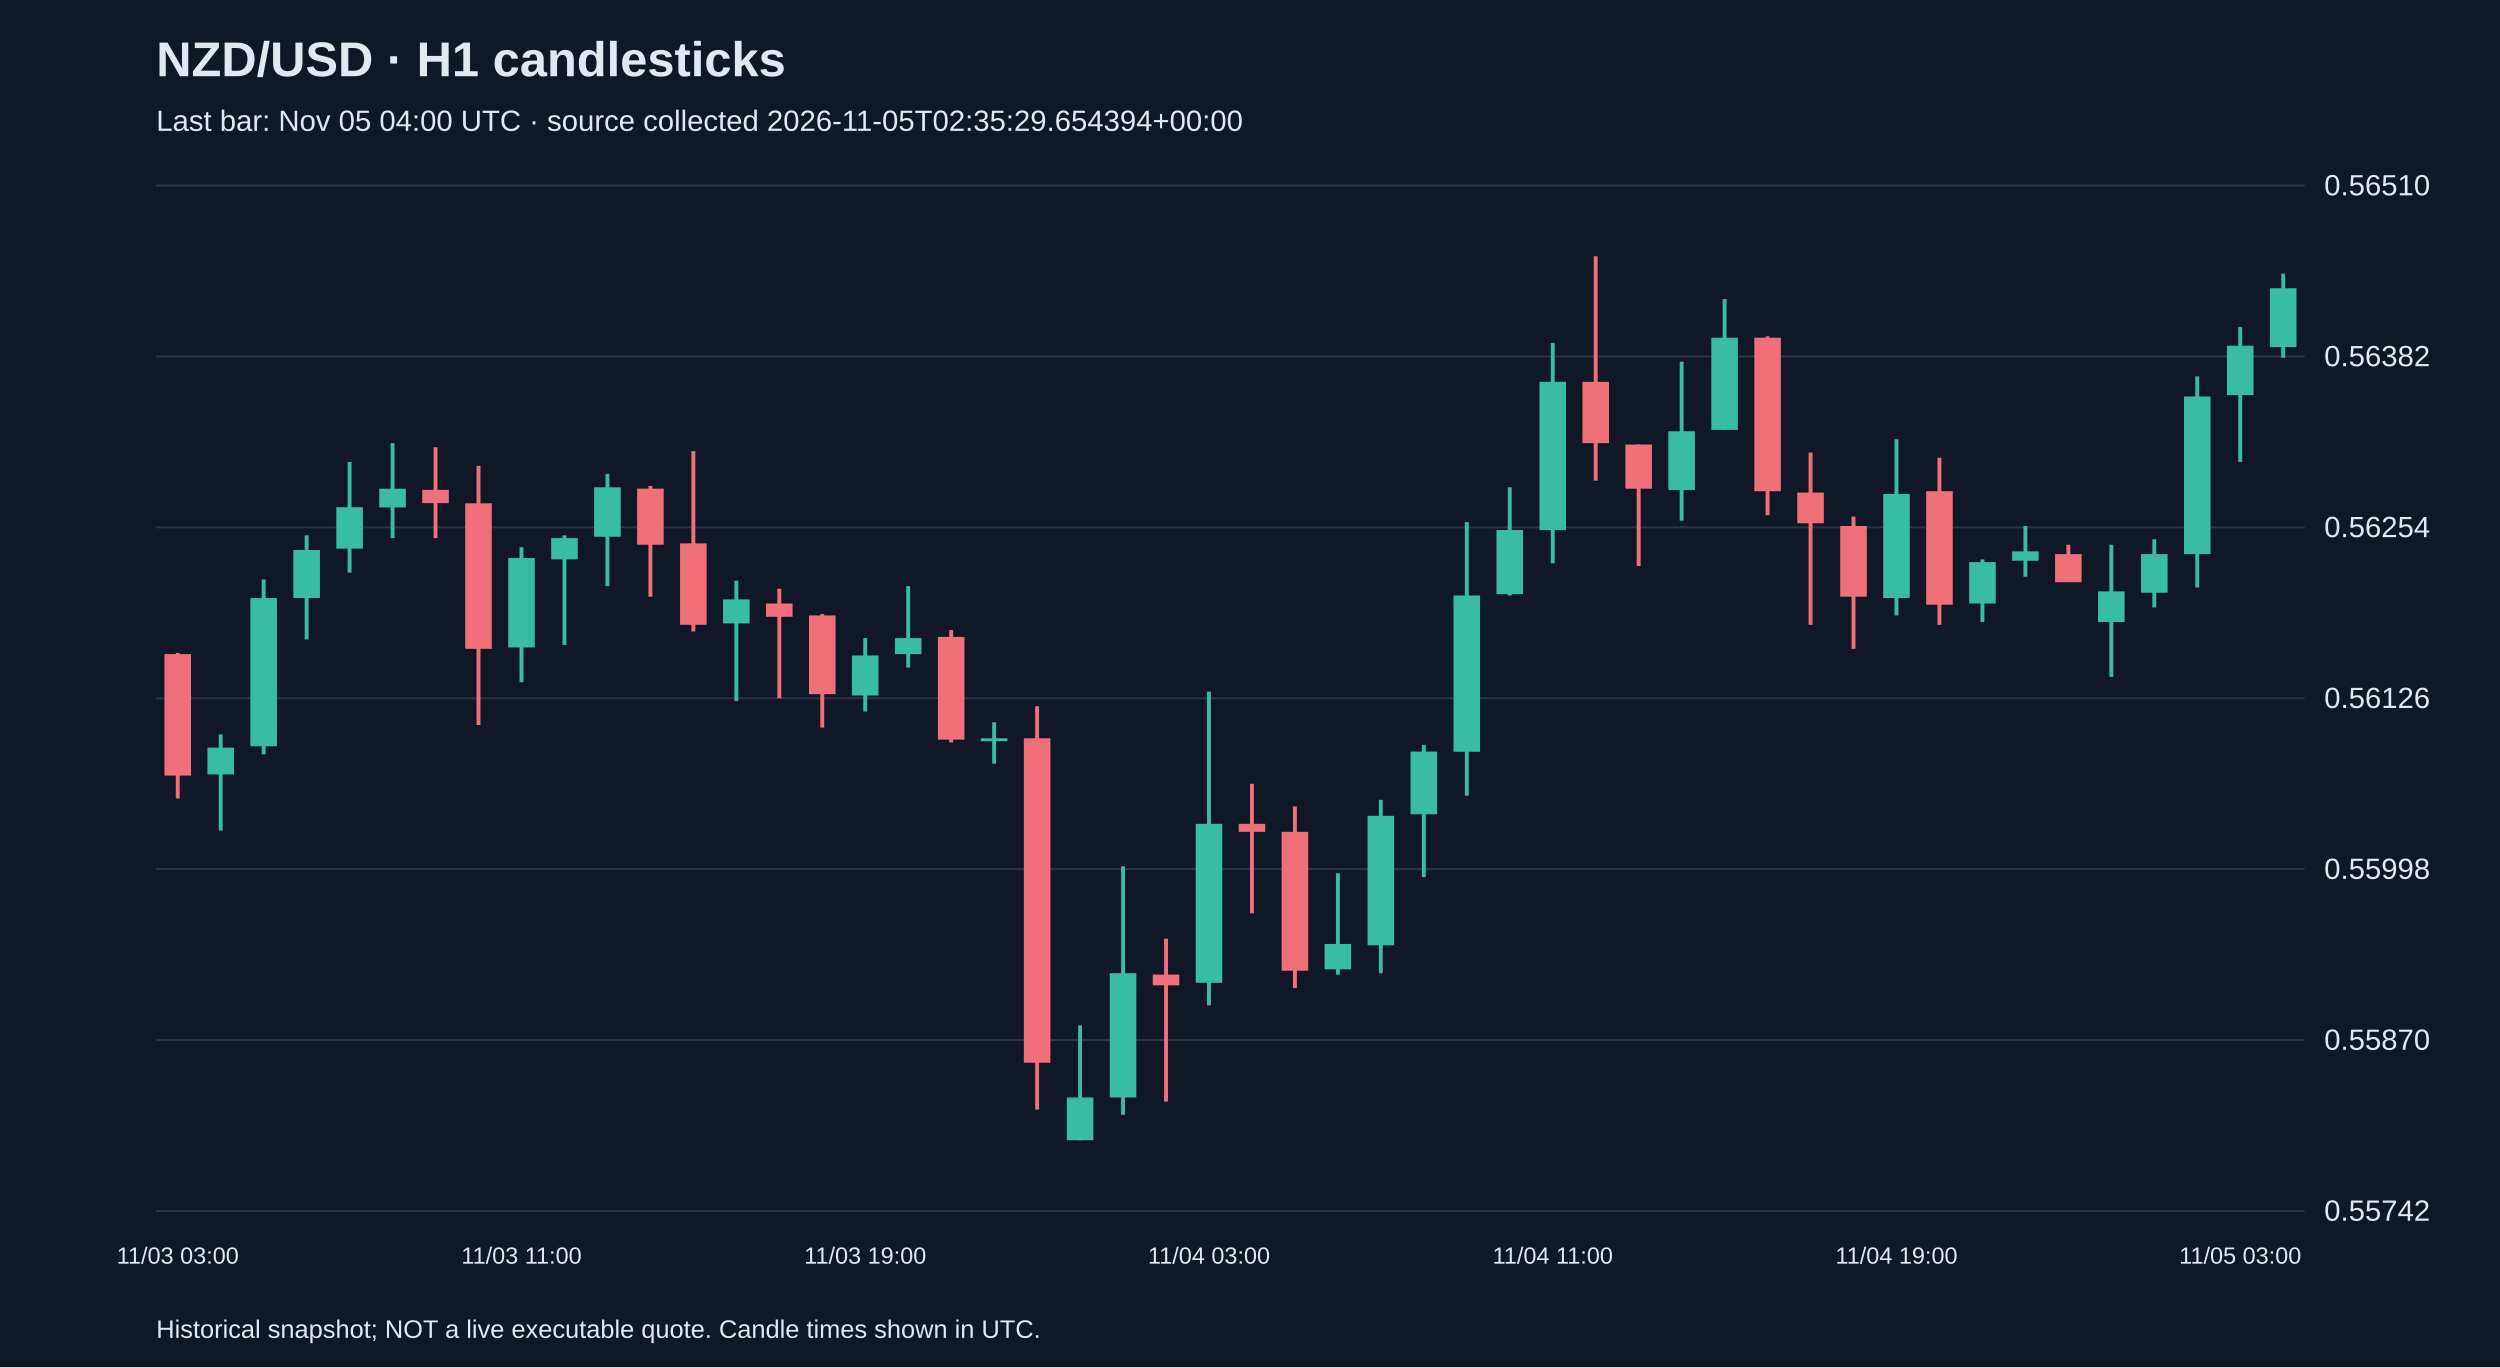
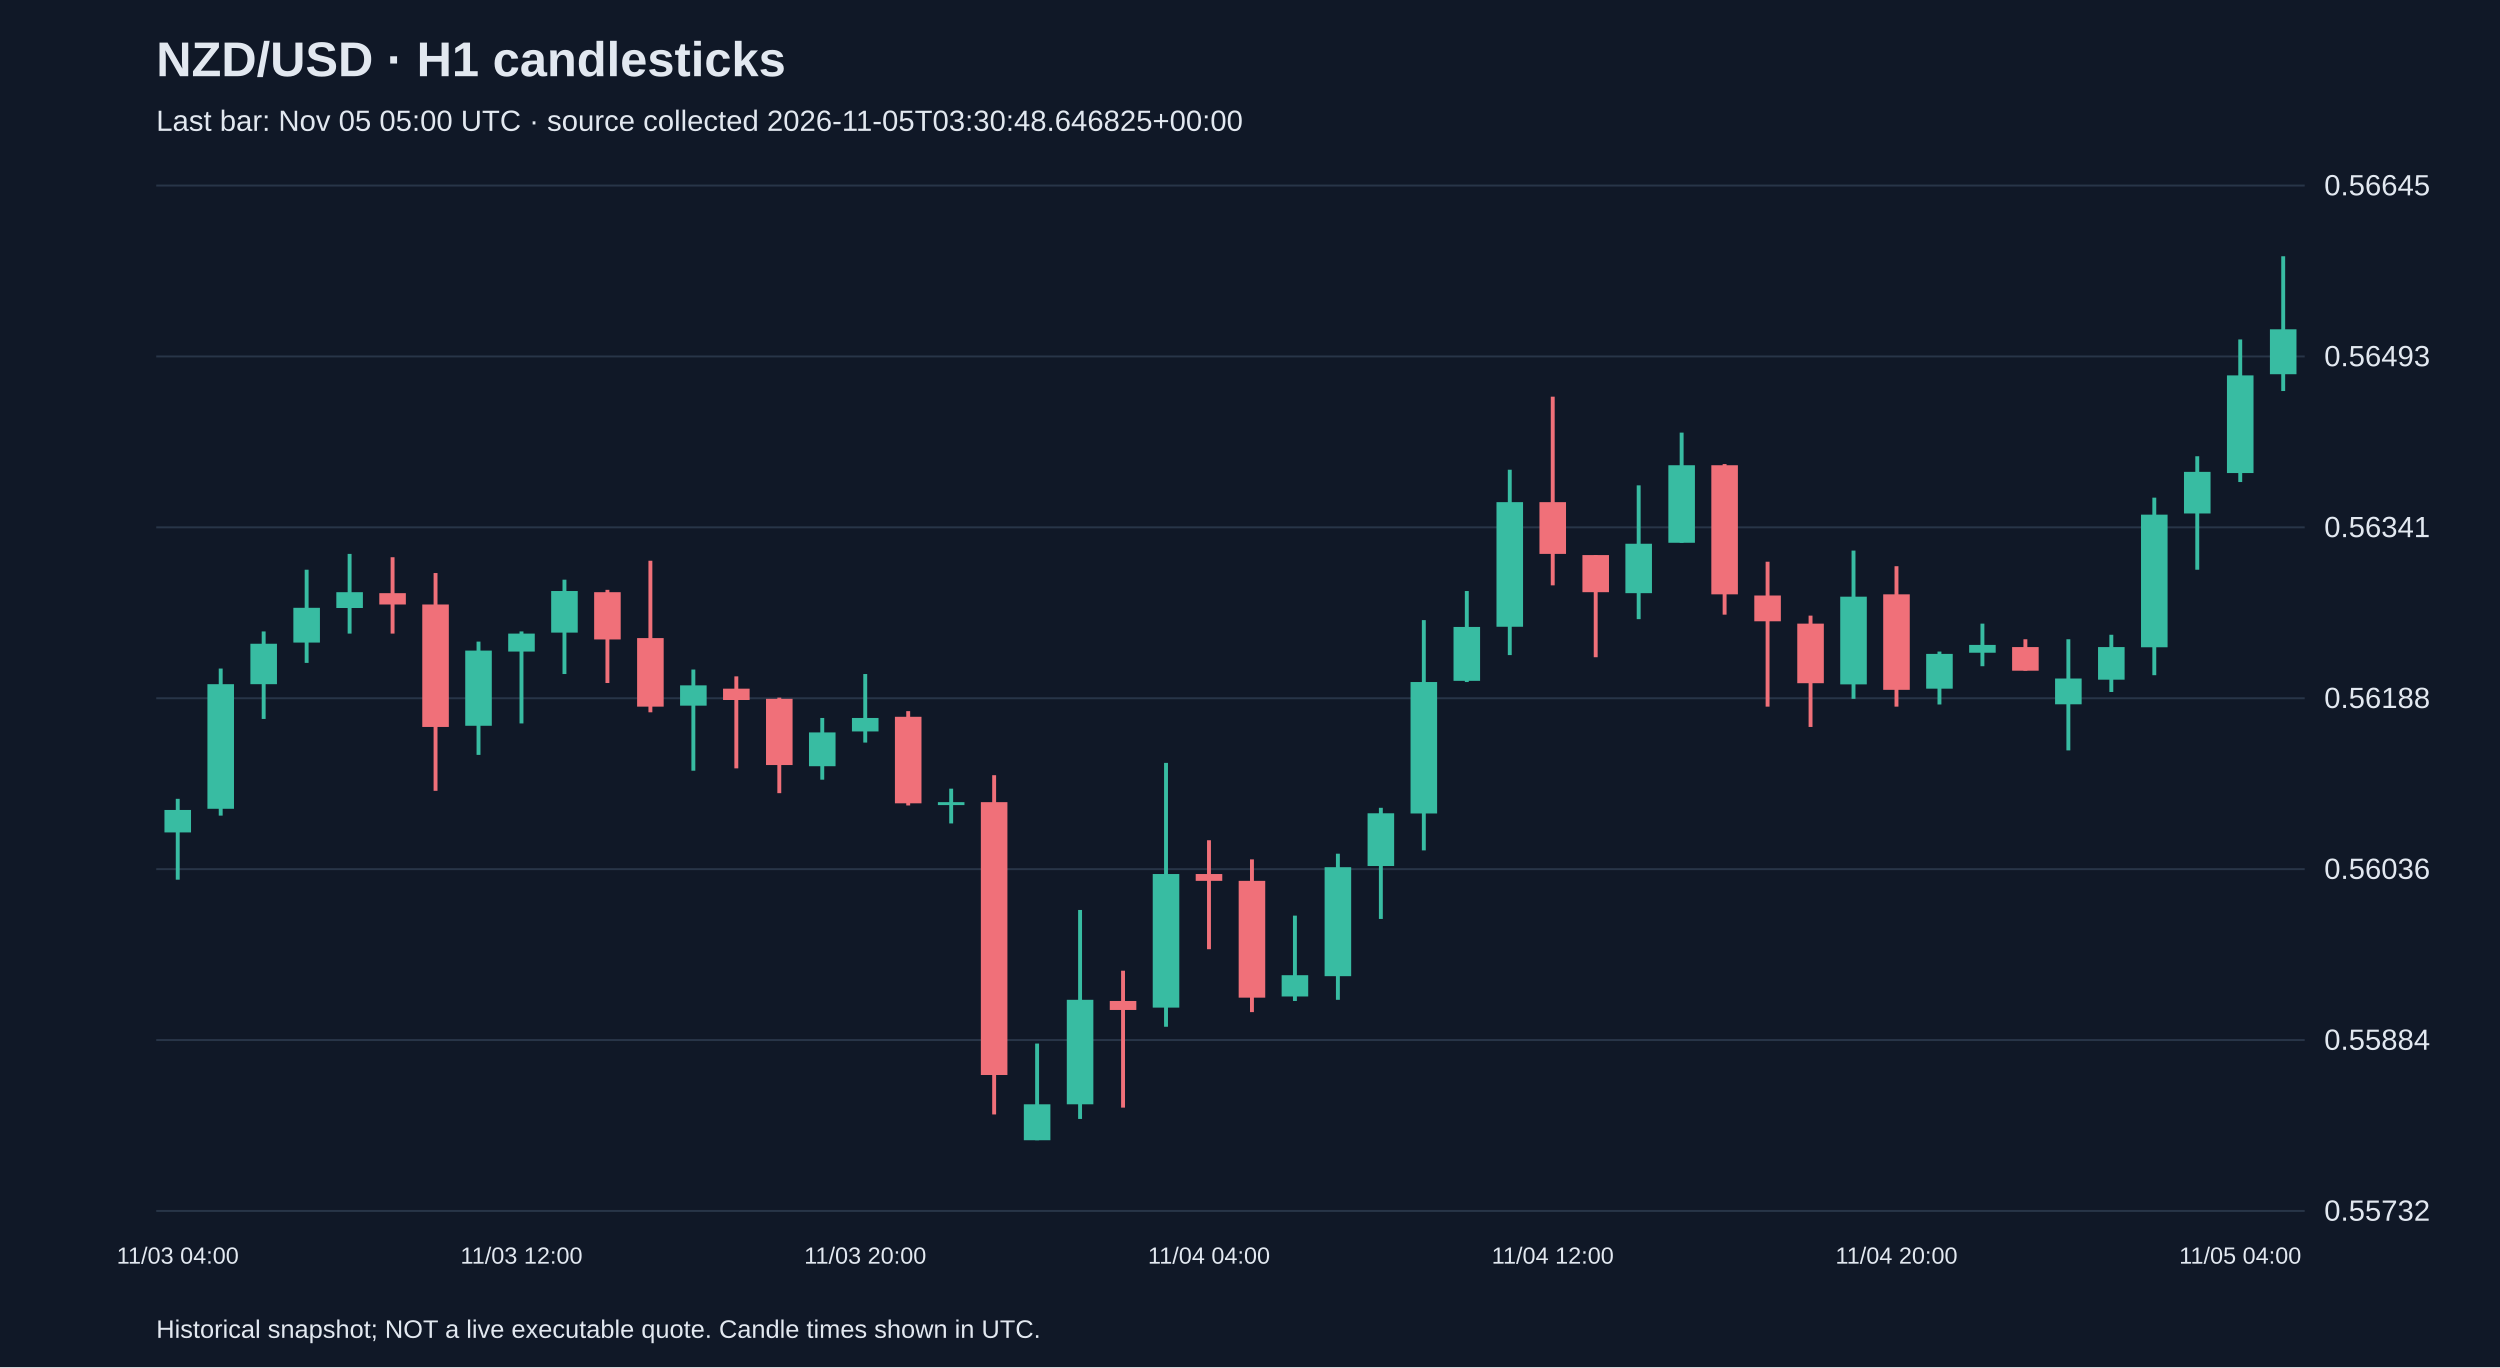
<svg xmlns="http://www.w3.org/2000/svg" viewBox="0 0 1280 700">
  <rect width="100%" height="100%" fill="#101827" />
  <style>text{font-family:Arial,sans-serif;fill:#e2e8f0}</style>
  <text x="80" y="39" font-size="25" font-weight="bold">NZD/USD · H1 candlesticks</text>
-   <text x="80" y="67" font-size="15" fill="#a6b1c5">Last bar: Nov 05 04:00 UTC · source collected 2026-11-05T02:35:29.654394+00:00</text>
+   <text x="80" y="67" font-size="15" fill="#a6b1c5">Last bar: Nov 05 05:00 UTC · source collected 2026-11-05T03:30:48.646825+00:00</text>
  <line x1="80" y1="620.0" x2="1180" y2="620.0" stroke="#283548" />
-   <text x="1190" y="625.0" font-size="15">0.55742</text>
+   <text x="1190" y="625.0" font-size="15">0.55732</text>
  <line x1="80" y1="532.5" x2="1180" y2="532.5" stroke="#283548" />
-   <text x="1190" y="537.5" font-size="15">0.55870</text>
+   <text x="1190" y="537.5" font-size="15">0.55884</text>
  <line x1="80" y1="445.0" x2="1180" y2="445.0" stroke="#283548" />
-   <text x="1190" y="450.0" font-size="15">0.55998</text>
+   <text x="1190" y="450.0" font-size="15">0.56036</text>
  <line x1="80" y1="357.5" x2="1180" y2="357.5" stroke="#283548" />
-   <text x="1190" y="362.5" font-size="15">0.56126</text>
+   <text x="1190" y="362.5" font-size="15">0.56188</text>
  <line x1="80" y1="270.0" x2="1180" y2="270.0" stroke="#283548" />
-   <text x="1190" y="275.0" font-size="15">0.56254</text>
+   <text x="1190" y="275.0" font-size="15">0.56341</text>
  <line x1="80" y1="182.5" x2="1180" y2="182.5" stroke="#283548" />
-   <text x="1190" y="187.5" font-size="15">0.56382</text>
+   <text x="1190" y="187.5" font-size="15">0.56493</text>
  <line x1="80" y1="95.0" x2="1180" y2="95.0" stroke="#283548" />
-   <text x="1190" y="100.0" font-size="15">0.56510</text>
-   <line x1="91.0" y1="334.3" x2="91.0" y2="408.8" stroke="#f07079" stroke-width="2" />
-   <rect x="84.2" y="334.9" width="13.6" height="62.2" fill="#f07079" />
-   <text x="91.0" y="647" text-anchor="middle" font-size="12">11/03 03:00</text>
-   <line x1="113.0" y1="376.0" x2="113.0" y2="425.2" stroke="#38bca2" stroke-width="2" />
-   <rect x="106.2" y="382.8" width="13.6" height="13.7" fill="#38bca2" />
-   <line x1="135.0" y1="296.7" x2="135.0" y2="386.2" stroke="#38bca2" stroke-width="2" />
-   <rect x="128.2" y="306.2" width="13.6" height="75.9" fill="#38bca2" />
-   <line x1="157.0" y1="274.1" x2="157.0" y2="327.4" stroke="#38bca2" stroke-width="2" />
-   <rect x="150.2" y="281.6" width="13.6" height="24.6" fill="#38bca2" />
-   <line x1="179.0" y1="236.5" x2="179.0" y2="293.2" stroke="#38bca2" stroke-width="2" />
-   <rect x="172.2" y="259.7" width="13.6" height="21.2" fill="#38bca2" />
-   <line x1="201.0" y1="226.9" x2="201.0" y2="275.5" stroke="#38bca2" stroke-width="2" />
-   <rect x="194.2" y="250.2" width="13.6" height="9.6" fill="#38bca2" />
-   <line x1="223.0" y1="229.0" x2="223.0" y2="275.5" stroke="#f07079" stroke-width="2" />
-   <rect x="216.2" y="250.8" width="13.6" height="6.8" fill="#f07079" />
-   <line x1="245.0" y1="238.5" x2="245.0" y2="371.2" stroke="#f07079" stroke-width="2" />
-   <rect x="238.2" y="257.7" width="13.6" height="74.5" fill="#f07079" />
-   <line x1="267.0" y1="280.2" x2="267.0" y2="349.3" stroke="#38bca2" stroke-width="2" />
-   <rect x="260.2" y="285.7" width="13.6" height="45.8" fill="#38bca2" />
-   <text x="267.0" y="647" text-anchor="middle" font-size="12">11/03 11:00</text>
-   <line x1="289.0" y1="274.1" x2="289.0" y2="330.2" stroke="#38bca2" stroke-width="2" />
-   <rect x="282.2" y="275.5" width="13.6" height="10.9" fill="#38bca2" />
-   <line x1="311.0" y1="242.6" x2="311.0" y2="300.1" stroke="#38bca2" stroke-width="2" />
-   <rect x="304.2" y="249.5" width="13.6" height="25.3" fill="#38bca2" />
-   <line x1="333.0" y1="248.8" x2="333.0" y2="305.5" stroke="#f07079" stroke-width="2" />
-   <rect x="326.2" y="250.2" width="13.6" height="28.7" fill="#f07079" />
-   <line x1="355.0" y1="231.0" x2="355.0" y2="323.3" stroke="#f07079" stroke-width="2" />
-   <rect x="348.2" y="278.2" width="13.6" height="41.7" fill="#f07079" />
-   <line x1="377.0" y1="297.3" x2="377.0" y2="358.9" stroke="#38bca2" stroke-width="2" />
-   <rect x="370.2" y="306.9" width="13.6" height="12.3" fill="#38bca2" />
-   <line x1="399.0" y1="301.4" x2="399.0" y2="357.5" stroke="#f07079" stroke-width="2" />
-   <rect x="392.2" y="309.0" width="13.6" height="6.8" fill="#f07079" />
-   <line x1="421.0" y1="314.4" x2="421.0" y2="372.5" stroke="#f07079" stroke-width="2" />
-   <rect x="414.2" y="315.1" width="13.6" height="40.3" fill="#f07079" />
-   <line x1="443.0" y1="326.7" x2="443.0" y2="364.3" stroke="#38bca2" stroke-width="2" />
-   <rect x="436.2" y="335.6" width="13.6" height="20.5" fill="#38bca2" />
-   <text x="443.0" y="647" text-anchor="middle" font-size="12">11/03 19:00</text>
-   <line x1="465.0" y1="300.1" x2="465.0" y2="341.8" stroke="#38bca2" stroke-width="2" />
-   <rect x="458.2" y="326.7" width="13.6" height="8.2" fill="#38bca2" />
-   <line x1="487.0" y1="322.6" x2="487.0" y2="380.1" stroke="#f07079" stroke-width="2" />
-   <rect x="480.2" y="326.1" width="13.6" height="52.6" fill="#f07079" />
-   <line x1="509.0" y1="369.8" x2="509.0" y2="391.0" stroke="#38bca2" stroke-width="2" />
-   <rect x="502.2" y="378.0" width="13.6" height="1.5" fill="#38bca2" />
-   <line x1="531.0" y1="361.6" x2="531.0" y2="568.1" stroke="#f07079" stroke-width="2" />
-   <rect x="524.2" y="378.0" width="13.6" height="166.1" fill="#f07079" />
-   <line x1="553.0" y1="525.0" x2="553.0" y2="583.8" stroke="#38bca2" stroke-width="2" />
-   <rect x="546.2" y="561.9" width="13.6" height="21.9" fill="#38bca2" />
-   <line x1="575.0" y1="443.6" x2="575.0" y2="570.8" stroke="#38bca2" stroke-width="2" />
-   <rect x="568.2" y="498.3" width="13.6" height="63.6" fill="#38bca2" />
-   <line x1="597.0" y1="480.6" x2="597.0" y2="564.0" stroke="#f07079" stroke-width="2" />
-   <rect x="590.2" y="499.0" width="13.6" height="5.5" fill="#f07079" />
-   <line x1="619.0" y1="354.1" x2="619.0" y2="514.7" stroke="#38bca2" stroke-width="2" />
-   <rect x="612.2" y="421.8" width="13.6" height="81.4" fill="#38bca2" />
-   <text x="619.0" y="647" text-anchor="middle" font-size="12">11/04 03:00</text>
-   <line x1="641.0" y1="401.3" x2="641.0" y2="467.6" stroke="#f07079" stroke-width="2" />
-   <rect x="634.2" y="421.8" width="13.6" height="4.1" fill="#f07079" />
-   <line x1="663.0" y1="412.9" x2="663.0" y2="505.9" stroke="#f07079" stroke-width="2" />
-   <rect x="656.2" y="425.9" width="13.6" height="71.1" fill="#f07079" />
-   <line x1="685.0" y1="447.1" x2="685.0" y2="499.0" stroke="#38bca2" stroke-width="2" />
-   <rect x="678.2" y="483.3" width="13.6" height="13.0" fill="#38bca2" />
-   <line x1="707.0" y1="409.5" x2="707.0" y2="498.3" stroke="#38bca2" stroke-width="2" />
-   <rect x="700.2" y="417.7" width="13.6" height="66.3" fill="#38bca2" />
-   <line x1="729.0" y1="381.4" x2="729.0" y2="449.1" stroke="#38bca2" stroke-width="2" />
-   <rect x="722.2" y="384.8" width="13.6" height="32.1" fill="#38bca2" />
-   <line x1="751.0" y1="267.3" x2="751.0" y2="407.4" stroke="#38bca2" stroke-width="2" />
-   <rect x="744.2" y="304.9" width="13.6" height="80.0" fill="#38bca2" />
-   <line x1="773.0" y1="249.5" x2="773.0" y2="304.9" stroke="#38bca2" stroke-width="2" />
-   <rect x="766.2" y="271.4" width="13.6" height="32.8" fill="#38bca2" />
-   <line x1="795.0" y1="175.6" x2="795.0" y2="288.4" stroke="#38bca2" stroke-width="2" />
-   <rect x="788.2" y="195.5" width="13.6" height="75.9" fill="#38bca2" />
-   <text x="795.0" y="647" text-anchor="middle" font-size="12">11/04 11:00</text>
-   <line x1="817.0" y1="131.2" x2="817.0" y2="246.1" stroke="#f07079" stroke-width="2" />
-   <rect x="810.2" y="195.5" width="13.6" height="31.4" fill="#f07079" />
-   <line x1="839.0" y1="227.6" x2="839.0" y2="289.8" stroke="#f07079" stroke-width="2" />
-   <rect x="832.2" y="227.6" width="13.6" height="22.6" fill="#f07079" />
-   <line x1="861.0" y1="185.2" x2="861.0" y2="266.6" stroke="#38bca2" stroke-width="2" />
-   <rect x="854.2" y="220.8" width="13.6" height="30.1" fill="#38bca2" />
-   <line x1="883.0" y1="153.1" x2="883.0" y2="220.1" stroke="#38bca2" stroke-width="2" />
-   <rect x="876.2" y="172.9" width="13.6" height="47.2" fill="#38bca2" />
-   <line x1="905.0" y1="172.2" x2="905.0" y2="263.8" stroke="#f07079" stroke-width="2" />
-   <rect x="898.2" y="172.9" width="13.6" height="78.6" fill="#f07079" />
-   <line x1="927.0" y1="231.7" x2="927.0" y2="319.9" stroke="#f07079" stroke-width="2" />
-   <rect x="920.2" y="252.2" width="13.6" height="15.7" fill="#f07079" />
-   <line x1="949.0" y1="264.5" x2="949.0" y2="332.2" stroke="#f07079" stroke-width="2" />
-   <rect x="942.2" y="269.3" width="13.6" height="36.2" fill="#f07079" />
-   <line x1="971.0" y1="224.9" x2="971.0" y2="315.1" stroke="#38bca2" stroke-width="2" />
-   <rect x="964.2" y="252.9" width="13.6" height="53.3" fill="#38bca2" />
-   <text x="971.0" y="647" text-anchor="middle" font-size="12">11/04 19:00</text>
-   <line x1="993.0" y1="234.4" x2="993.0" y2="319.9" stroke="#f07079" stroke-width="2" />
-   <rect x="986.2" y="251.5" width="13.6" height="58.1" fill="#f07079" />
-   <line x1="1015.0" y1="286.4" x2="1015.0" y2="318.5" stroke="#38bca2" stroke-width="2" />
-   <rect x="1008.2" y="287.8" width="13.6" height="21.2" fill="#38bca2" />
-   <line x1="1037.0" y1="269.3" x2="1037.0" y2="295.3" stroke="#38bca2" stroke-width="2" />
-   <rect x="1030.2" y="282.3" width="13.6" height="4.8" fill="#38bca2" />
-   <line x1="1059.0" y1="278.9" x2="1059.0" y2="298.0" stroke="#f07079" stroke-width="2" />
-   <rect x="1052.2" y="283.7" width="13.6" height="14.4" fill="#f07079" />
-   <line x1="1081.0" y1="278.9" x2="1081.0" y2="346.6" stroke="#38bca2" stroke-width="2" />
-   <rect x="1074.2" y="302.8" width="13.6" height="15.7" fill="#38bca2" />
-   <line x1="1103.0" y1="276.1" x2="1103.0" y2="311.0" stroke="#38bca2" stroke-width="2" />
-   <rect x="1096.2" y="283.7" width="13.6" height="19.8" fill="#38bca2" />
-   <line x1="1125.0" y1="192.7" x2="1125.0" y2="300.8" stroke="#38bca2" stroke-width="2" />
-   <rect x="1118.2" y="203.0" width="13.6" height="80.7" fill="#38bca2" />
-   <line x1="1147.0" y1="167.4" x2="1147.0" y2="236.5" stroke="#38bca2" stroke-width="2" />
-   <rect x="1140.2" y="177.0" width="13.6" height="25.3" fill="#38bca2" />
-   <text x="1147.0" y="647" text-anchor="middle" font-size="12">11/05 03:00</text>
-   <line x1="1169.0" y1="140.1" x2="1169.0" y2="183.2" stroke="#38bca2" stroke-width="2" />
-   <rect x="1162.2" y="147.6" width="13.6" height="30.1" fill="#38bca2" />
+   <text x="1190" y="100.0" font-size="15">0.56645</text>
+   <line x1="91.0" y1="409.0" x2="91.0" y2="450.4" stroke="#38bca2" stroke-width="2" />
+   <rect x="84.2" y="414.7" width="13.6" height="11.5" fill="#38bca2" />
+   <text x="91.0" y="647" text-anchor="middle" font-size="12">11/03 04:00</text>
+   <line x1="113.0" y1="342.3" x2="113.0" y2="417.6" stroke="#38bca2" stroke-width="2" />
+   <rect x="106.2" y="350.3" width="13.6" height="63.8" fill="#38bca2" />
+   <line x1="135.0" y1="323.3" x2="135.0" y2="368.1" stroke="#38bca2" stroke-width="2" />
+   <rect x="128.2" y="329.6" width="13.6" height="20.7" fill="#38bca2" />
+   <line x1="157.0" y1="291.7" x2="157.0" y2="339.4" stroke="#38bca2" stroke-width="2" />
+   <rect x="150.2" y="311.2" width="13.6" height="17.8" fill="#38bca2" />
+   <line x1="179.0" y1="283.6" x2="179.0" y2="324.4" stroke="#38bca2" stroke-width="2" />
+   <rect x="172.2" y="303.2" width="13.6" height="8.1" fill="#38bca2" />
+   <line x1="201.0" y1="285.3" x2="201.0" y2="324.4" stroke="#f07079" stroke-width="2" />
+   <rect x="194.2" y="303.7" width="13.6" height="5.8" fill="#f07079" />
+   <line x1="223.0" y1="293.4" x2="223.0" y2="404.9" stroke="#f07079" stroke-width="2" />
+   <rect x="216.2" y="309.5" width="13.6" height="62.7" fill="#f07079" />
+   <line x1="245.0" y1="328.5" x2="245.0" y2="386.5" stroke="#38bca2" stroke-width="2" />
+   <rect x="238.2" y="333.1" width="13.6" height="38.5" fill="#38bca2" />
+   <line x1="267.0" y1="323.3" x2="267.0" y2="370.4" stroke="#38bca2" stroke-width="2" />
+   <rect x="260.2" y="324.4" width="13.6" height="9.2" fill="#38bca2" />
+   <text x="267.0" y="647" text-anchor="middle" font-size="12">11/03 12:00</text>
+   <line x1="289.0" y1="296.8" x2="289.0" y2="345.1" stroke="#38bca2" stroke-width="2" />
+   <rect x="282.2" y="302.6" width="13.6" height="21.3" fill="#38bca2" />
+   <line x1="311.0" y1="302.0" x2="311.0" y2="349.7" stroke="#f07079" stroke-width="2" />
+   <rect x="304.2" y="303.2" width="13.6" height="24.2" fill="#f07079" />
+   <line x1="333.0" y1="287.1" x2="333.0" y2="364.7" stroke="#f07079" stroke-width="2" />
+   <rect x="326.2" y="326.7" width="13.6" height="35.1" fill="#f07079" />
+   <line x1="355.0" y1="342.8" x2="355.0" y2="394.6" stroke="#38bca2" stroke-width="2" />
+   <rect x="348.2" y="350.9" width="13.6" height="10.4" fill="#38bca2" />
+   <line x1="377.0" y1="346.3" x2="377.0" y2="393.4" stroke="#f07079" stroke-width="2" />
+   <rect x="370.2" y="352.6" width="13.6" height="5.8" fill="#f07079" />
+   <line x1="399.0" y1="357.2" x2="399.0" y2="406.1" stroke="#f07079" stroke-width="2" />
+   <rect x="392.2" y="357.8" width="13.6" height="33.9" fill="#f07079" />
+   <line x1="421.0" y1="367.6" x2="421.0" y2="399.2" stroke="#38bca2" stroke-width="2" />
+   <rect x="414.2" y="375.0" width="13.6" height="17.3" fill="#38bca2" />
+   <line x1="443.0" y1="345.1" x2="443.0" y2="380.2" stroke="#38bca2" stroke-width="2" />
+   <rect x="436.2" y="367.6" width="13.6" height="6.9" fill="#38bca2" />
+   <text x="443.0" y="647" text-anchor="middle" font-size="12">11/03 20:00</text>
+   <line x1="465.0" y1="364.1" x2="465.0" y2="412.4" stroke="#f07079" stroke-width="2" />
+   <rect x="458.2" y="367.0" width="13.6" height="44.3" fill="#f07079" />
+   <line x1="487.0" y1="403.8" x2="487.0" y2="421.6" stroke="#38bca2" stroke-width="2" />
+   <rect x="480.2" y="410.7" width="13.6" height="1.5" fill="#38bca2" />
+   <line x1="509.0" y1="396.9" x2="509.0" y2="570.6" stroke="#f07079" stroke-width="2" />
+   <rect x="502.2" y="410.7" width="13.6" height="139.7" fill="#f07079" />
+   <line x1="531.0" y1="534.3" x2="531.0" y2="583.8" stroke="#38bca2" stroke-width="2" />
+   <rect x="524.2" y="565.4" width="13.6" height="18.4" fill="#38bca2" />
+   <line x1="553.0" y1="465.9" x2="553.0" y2="572.9" stroke="#38bca2" stroke-width="2" />
+   <rect x="546.2" y="511.9" width="13.6" height="53.5" fill="#38bca2" />
+   <line x1="575.0" y1="497.0" x2="575.0" y2="567.1" stroke="#f07079" stroke-width="2" />
+   <rect x="568.2" y="512.5" width="13.6" height="4.6" fill="#f07079" />
+   <line x1="597.0" y1="390.6" x2="597.0" y2="525.7" stroke="#38bca2" stroke-width="2" />
+   <rect x="590.2" y="447.5" width="13.6" height="68.4" fill="#38bca2" />
+   <line x1="619.0" y1="430.2" x2="619.0" y2="486.0" stroke="#f07079" stroke-width="2" />
+   <rect x="612.2" y="447.5" width="13.6" height="3.5" fill="#f07079" />
+   <text x="619.0" y="647" text-anchor="middle" font-size="12">11/04 04:00</text>
+   <line x1="641.0" y1="440.0" x2="641.0" y2="518.2" stroke="#f07079" stroke-width="2" />
+   <rect x="634.2" y="451.0" width="13.6" height="59.8" fill="#f07079" />
+   <line x1="663.0" y1="468.8" x2="663.0" y2="512.5" stroke="#38bca2" stroke-width="2" />
+   <rect x="656.2" y="499.3" width="13.6" height="10.9" fill="#38bca2" />
+   <line x1="685.0" y1="437.1" x2="685.0" y2="511.9" stroke="#38bca2" stroke-width="2" />
+   <rect x="678.2" y="444.0" width="13.6" height="55.8" fill="#38bca2" />
+   <line x1="707.0" y1="413.6" x2="707.0" y2="470.5" stroke="#38bca2" stroke-width="2" />
+   <rect x="700.2" y="416.4" width="13.6" height="27.0" fill="#38bca2" />
+   <line x1="729.0" y1="317.5" x2="729.0" y2="435.4" stroke="#38bca2" stroke-width="2" />
+   <rect x="722.2" y="349.2" width="13.6" height="67.3" fill="#38bca2" />
+   <line x1="751.0" y1="302.6" x2="751.0" y2="349.2" stroke="#38bca2" stroke-width="2" />
+   <rect x="744.2" y="321.0" width="13.6" height="27.6" fill="#38bca2" />
+   <line x1="773.0" y1="240.5" x2="773.0" y2="335.4" stroke="#38bca2" stroke-width="2" />
+   <rect x="766.2" y="257.1" width="13.6" height="63.8" fill="#38bca2" />
+   <line x1="795.0" y1="203.1" x2="795.0" y2="299.7" stroke="#f07079" stroke-width="2" />
+   <rect x="788.2" y="257.1" width="13.6" height="26.5" fill="#f07079" />
+   <text x="795.0" y="647" text-anchor="middle" font-size="12">11/04 12:00</text>
+   <line x1="817.0" y1="284.2" x2="817.0" y2="336.5" stroke="#f07079" stroke-width="2" />
+   <rect x="810.2" y="284.2" width="13.6" height="19.0" fill="#f07079" />
+   <line x1="839.0" y1="248.5" x2="839.0" y2="317.0" stroke="#38bca2" stroke-width="2" />
+   <rect x="832.2" y="278.4" width="13.6" height="25.3" fill="#38bca2" />
+   <line x1="861.0" y1="221.5" x2="861.0" y2="277.9" stroke="#38bca2" stroke-width="2" />
+   <rect x="854.2" y="238.2" width="13.6" height="39.7" fill="#38bca2" />
+   <line x1="883.0" y1="237.6" x2="883.0" y2="314.7" stroke="#f07079" stroke-width="2" />
+   <rect x="876.2" y="238.2" width="13.6" height="66.1" fill="#f07079" />
+   <line x1="905.0" y1="287.6" x2="905.0" y2="361.8" stroke="#f07079" stroke-width="2" />
+   <rect x="898.2" y="304.9" width="13.6" height="13.2" fill="#f07079" />
+   <line x1="927.0" y1="315.2" x2="927.0" y2="372.2" stroke="#f07079" stroke-width="2" />
+   <rect x="920.2" y="319.3" width="13.6" height="30.5" fill="#f07079" />
+   <line x1="949.0" y1="281.9" x2="949.0" y2="357.8" stroke="#38bca2" stroke-width="2" />
+   <rect x="942.2" y="305.5" width="13.6" height="44.9" fill="#38bca2" />
+   <line x1="971.0" y1="289.9" x2="971.0" y2="361.8" stroke="#f07079" stroke-width="2" />
+   <rect x="964.2" y="304.3" width="13.6" height="48.9" fill="#f07079" />
+   <text x="971.0" y="647" text-anchor="middle" font-size="12">11/04 20:00</text>
+   <line x1="993.0" y1="333.6" x2="993.0" y2="360.7" stroke="#38bca2" stroke-width="2" />
+   <rect x="986.2" y="334.8" width="13.6" height="17.8" fill="#38bca2" />
+   <line x1="1015.0" y1="319.3" x2="1015.0" y2="341.1" stroke="#38bca2" stroke-width="2" />
+   <rect x="1008.2" y="330.2" width="13.6" height="4.0" fill="#38bca2" />
+   <line x1="1037.0" y1="327.3" x2="1037.0" y2="343.4" stroke="#f07079" stroke-width="2" />
+   <rect x="1030.2" y="331.3" width="13.6" height="12.1" fill="#f07079" />
+   <line x1="1059.0" y1="327.3" x2="1059.0" y2="384.2" stroke="#38bca2" stroke-width="2" />
+   <rect x="1052.2" y="347.4" width="13.6" height="13.2" fill="#38bca2" />
+   <line x1="1081.0" y1="325.0" x2="1081.0" y2="354.3" stroke="#38bca2" stroke-width="2" />
+   <rect x="1074.2" y="331.3" width="13.6" height="16.7" fill="#38bca2" />
+   <line x1="1103.0" y1="254.8" x2="1103.0" y2="345.7" stroke="#38bca2" stroke-width="2" />
+   <rect x="1096.2" y="263.5" width="13.6" height="67.9" fill="#38bca2" />
+   <line x1="1125.0" y1="233.6" x2="1125.0" y2="291.7" stroke="#38bca2" stroke-width="2" />
+   <rect x="1118.2" y="241.6" width="13.6" height="21.3" fill="#38bca2" />
+   <line x1="1147.0" y1="173.8" x2="1147.0" y2="246.8" stroke="#38bca2" stroke-width="2" />
+   <rect x="1140.2" y="192.2" width="13.6" height="50.0" fill="#38bca2" />
+   <text x="1147.0" y="647" text-anchor="middle" font-size="12">11/05 04:00</text>
+   <line x1="1169.0" y1="131.2" x2="1169.0" y2="200.2" stroke="#38bca2" stroke-width="2" />
+   <rect x="1162.2" y="168.6" width="13.6" height="23.0" fill="#38bca2" />
  <text x="80" y="685" font-size="13">Historical snapshot; NOT a live executable quote. Candle times shown in UTC.</text>
</svg>
